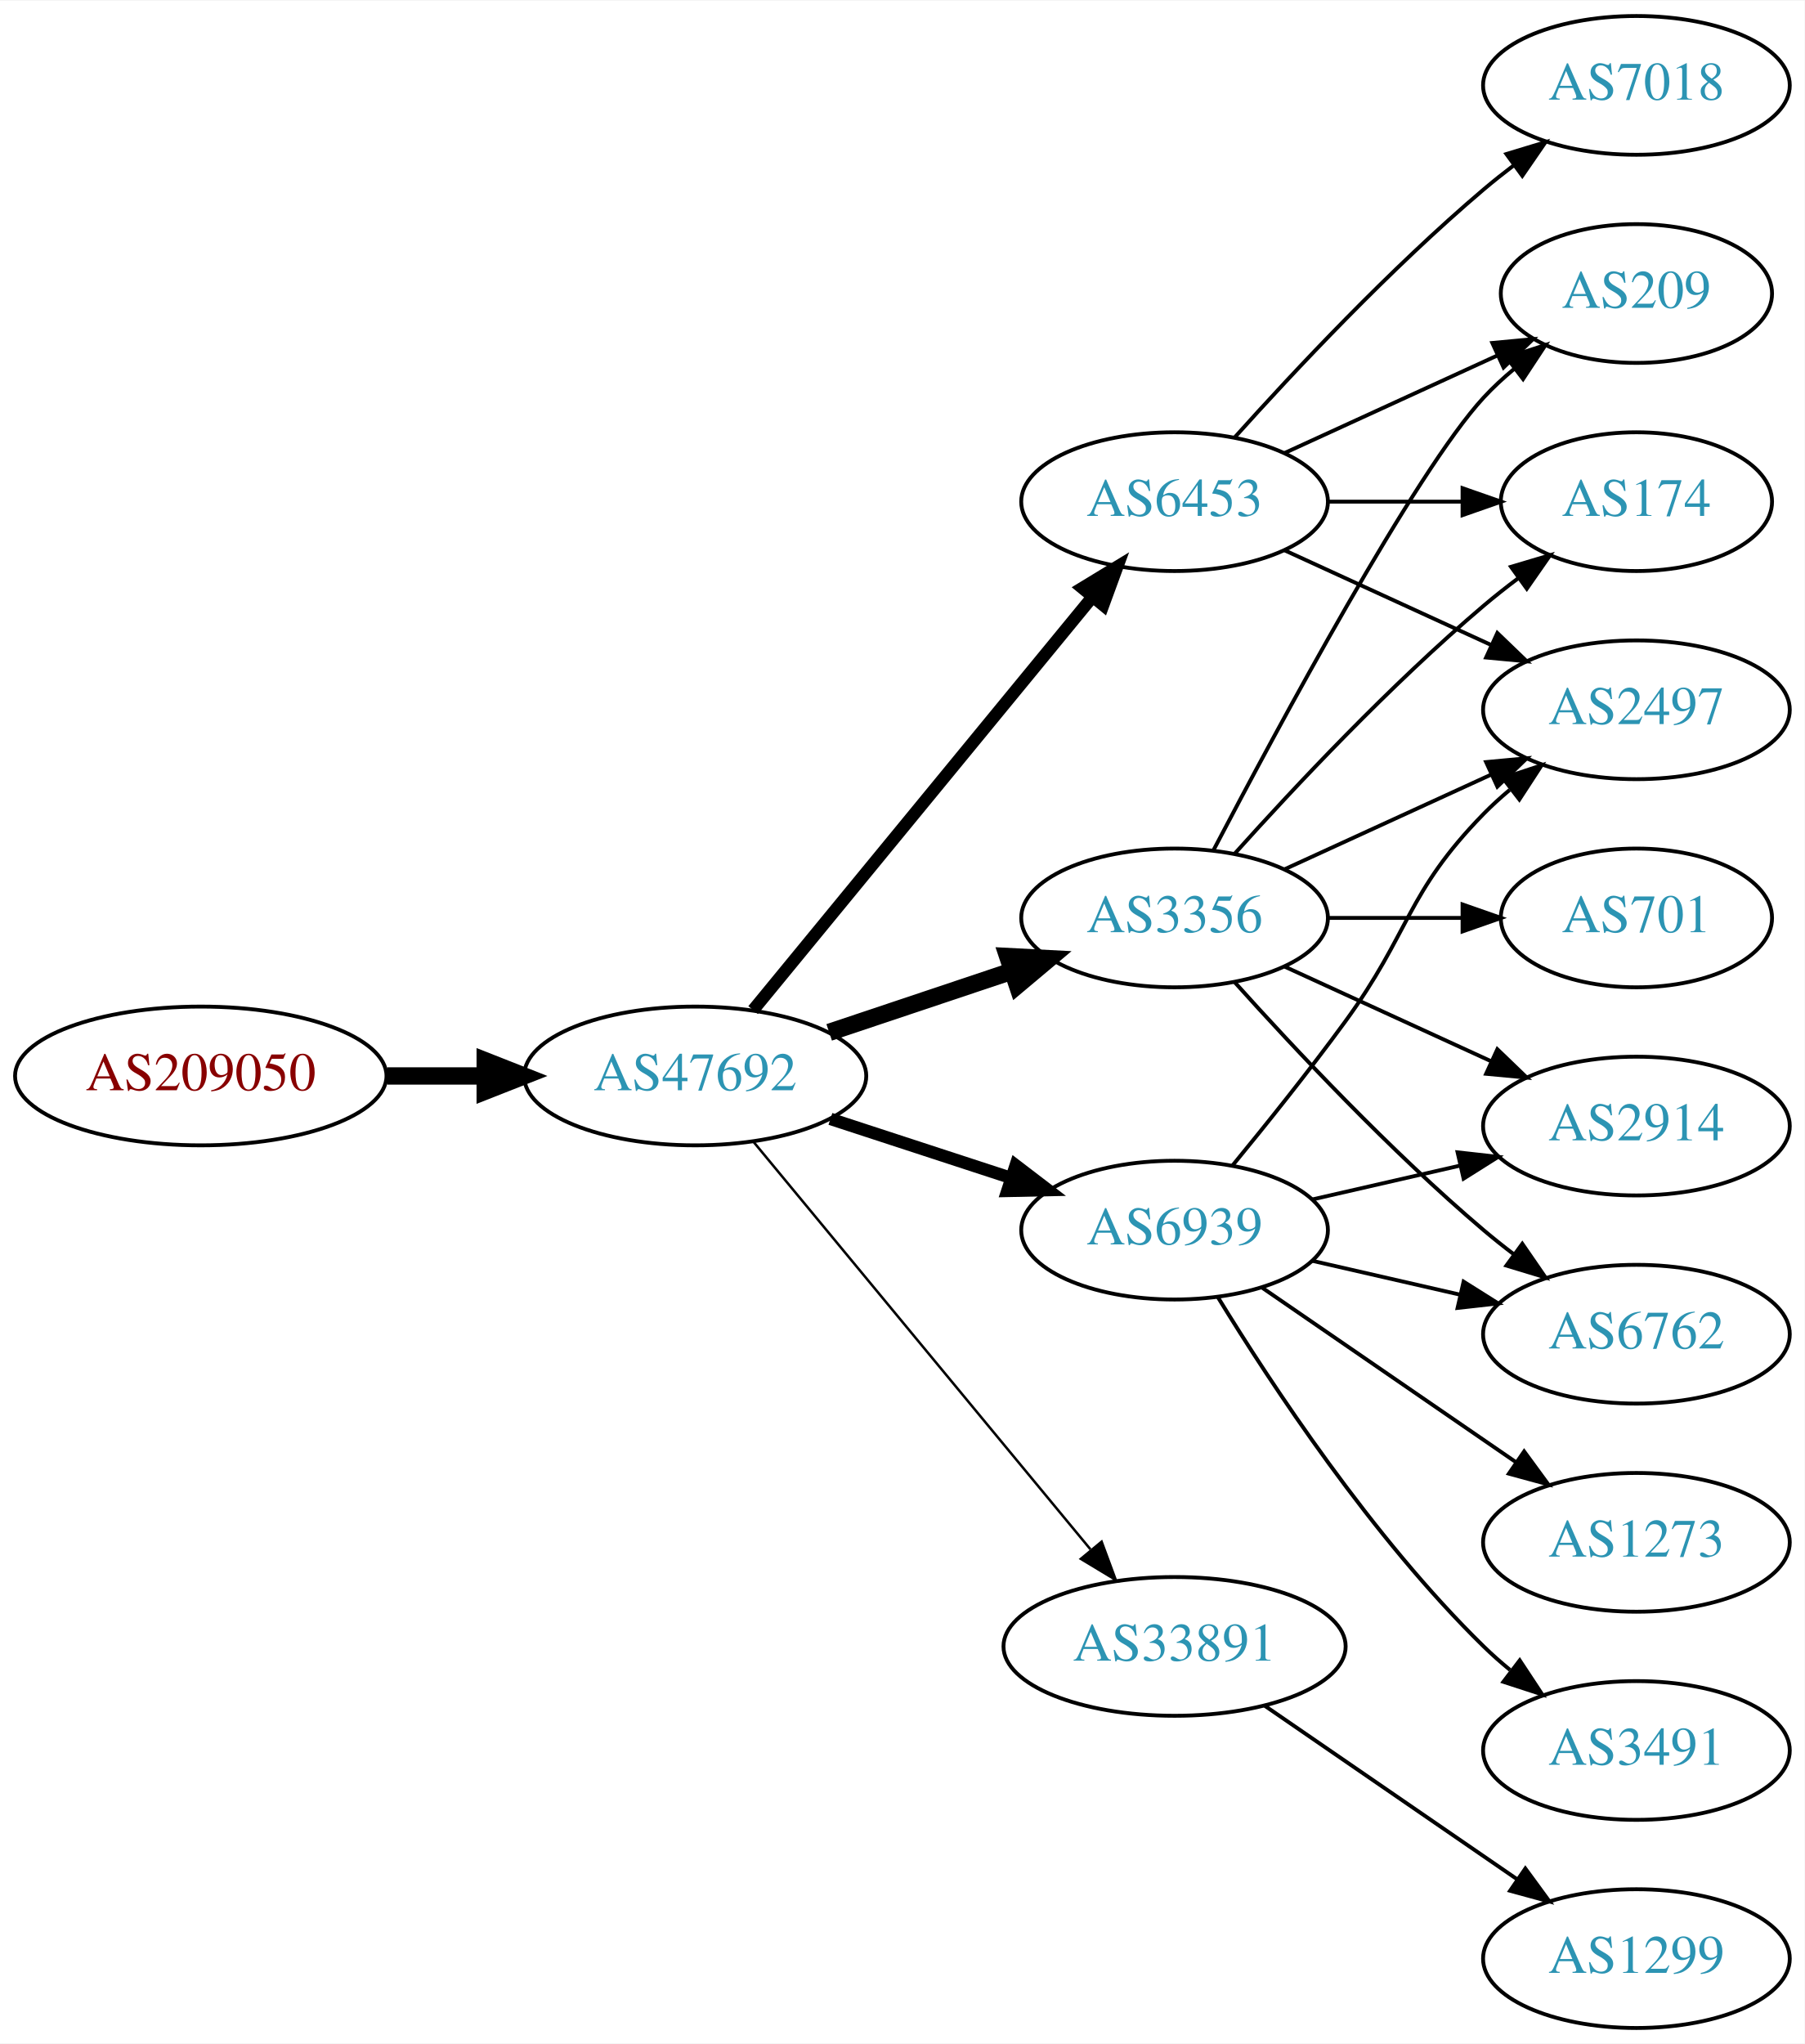
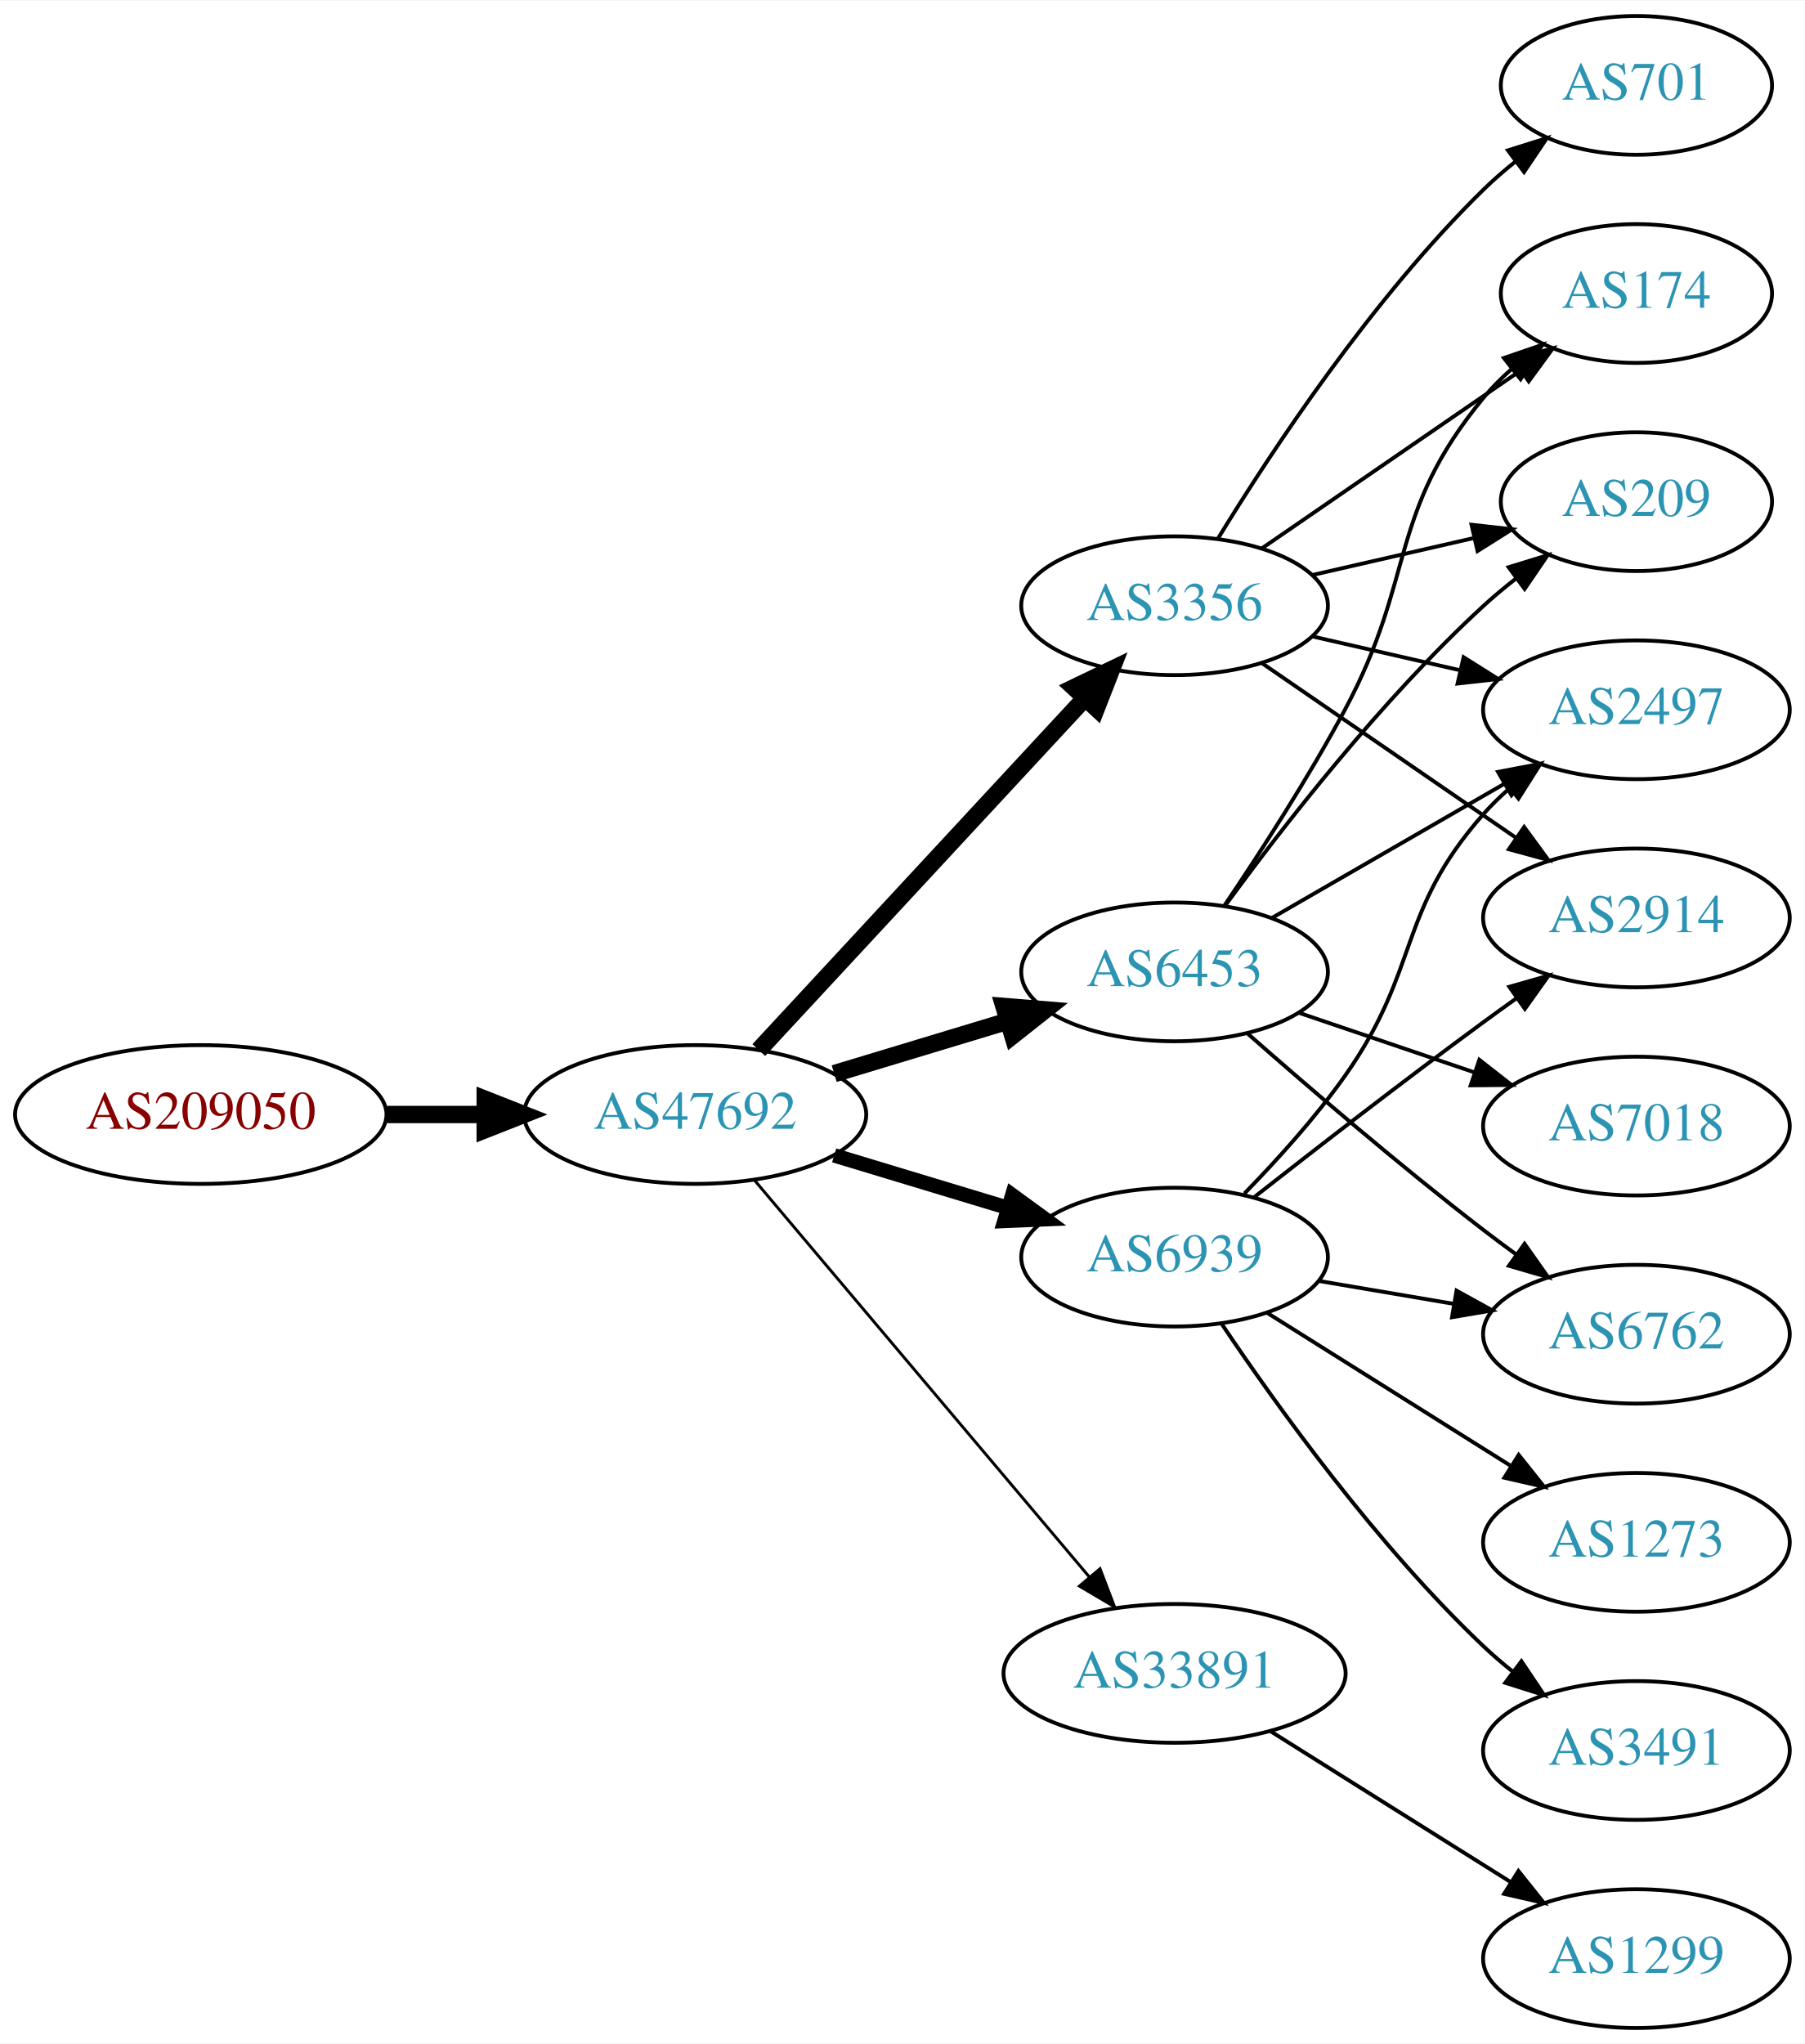
<svg xmlns="http://www.w3.org/2000/svg" xmlns:xlink="http://www.w3.org/1999/xlink" width="468pt" height="530pt" viewBox="0.00 0.00 468.27 530.00">
  <g id="graph0" class="graph" transform="scale(1 1) rotate(0) translate(4 526)">
    <polygon fill="white" stroke="none" points="-4,4 -4,-526 464.269,-526 464.269,4 -4,4" />
    <g id="node1" class="node">
      <g id="a_node1">
        <a xlink:href="/asn/209050" xlink:title="AS209050 ~ Digimagical GmbH [AT]">
-           <ellipse fill="#ffffff" stroke="black" cx="48.096" cy="-247" rx="48.192" ry="18" />
-           <text text-anchor="middle" x="48.096" y="-243.3" font-family="Times,serif" font-size="14.00" fill="#880000">AS209050</text>
+           <ellipse fill="#ffffff" stroke="black" cx="48.096" cy="-237" rx="48.192" ry="18" />
+           <text text-anchor="middle" x="48.096" y="-233.3" font-family="Times,serif" font-size="14.00" fill="#880000">AS209050</text>
        </a>
      </g>
    </g>
    <g id="node2" class="node">
      <g id="a_node2">
        <a xlink:href="/asn/47692" xlink:title="AS47692 ~ Nessus GmbH [AT]">
-           <ellipse fill="#ffffff" stroke="black" cx="176.388" cy="-247" rx="44.393" ry="18" />
-           <text text-anchor="middle" x="176.388" y="-243.3" font-family="Times,serif" font-size="14.00" fill="#2c94b3">AS47692</text>
+           <ellipse fill="#ffffff" stroke="black" cx="176.388" cy="-237" rx="44.393" ry="18" />
+           <text text-anchor="middle" x="176.388" y="-233.3" font-family="Times,serif" font-size="14.00" fill="#2c94b3">AS47692</text>
        </a>
      </g>
    </g>
    <g id="edge1" class="edge">
-       <path fill="none" stroke="black" stroke-width="4.5" d="M96.481,-247C104.742,-247 113.386,-247 121.799,-247" />
-       <polygon fill="black" stroke="black" stroke-width="4.5" points="121.904,-250.938 131.904,-247 121.904,-243.063 121.904,-250.938" />
+       <path fill="none" stroke="black" stroke-width="4.5" d="M96.481,-237C104.742,-237 113.386,-237 121.799,-237" />
+       <polygon fill="black" stroke="black" stroke-width="4.5" points="121.904,-240.938 131.904,-237 121.904,-233.063 121.904,-240.938" />
    </g>
    <g id="node3" class="node">
      <g id="a_node3">
        <a xlink:href="/asn/3356" xlink:title="AS3356 ~ Level 3 Parent, LLC [US]">
-           <ellipse fill="#ffffff" stroke="black" cx="300.78" cy="-288" rx="39.794" ry="18" />
-           <text text-anchor="middle" x="300.78" y="-284.3" font-family="Times,serif" font-size="14.00" fill="#2c94b3">AS3356</text>
+           <ellipse fill="#ffffff" stroke="black" cx="300.78" cy="-369" rx="39.794" ry="18" />
+           <text text-anchor="middle" x="300.78" y="-365.3" font-family="Times,serif" font-size="14.00" fill="#2c94b3">AS3356</text>
        </a>
      </g>
    </g>
    <g id="edge2" class="edge">
-       <path fill="none" stroke="black" stroke-width="4.5" d="M211.156,-258.312C225.782,-263.212 243.045,-268.994 258.43,-274.148" />
-       <polygon fill="black" stroke="black" stroke-width="4.5" points="257.491,-277.986 268.223,-277.429 259.992,-270.519 257.491,-277.986" />
+       <path fill="none" stroke="black" stroke-width="4.5" d="M192.889,-253.718C214.316,-276.827 253.109,-318.666 277.6,-345.079" />
+       <polygon fill="black" stroke="black" stroke-width="4.5" points="274.718,-347.762 284.405,-352.418 280.493,-342.408 274.718,-347.762" />
    </g>
    <g id="node4" class="node">
      <g id="a_node4">
        <a xlink:href="/asn/6453" xlink:title="AS6453 ~ TATA COMMUNICATIONS (AMERICA) INC [US]">
-           <ellipse fill="#ffffff" stroke="black" cx="300.78" cy="-396" rx="39.794" ry="18" />
-           <text text-anchor="middle" x="300.78" y="-392.3" font-family="Times,serif" font-size="14.00" fill="#2c94b3">AS6453</text>
+           <ellipse fill="#ffffff" stroke="black" cx="300.78" cy="-274" rx="39.794" ry="18" />
+           <text text-anchor="middle" x="300.78" y="-270.3" font-family="Times,serif" font-size="14.00" fill="#2c94b3">AS6453</text>
        </a>
      </g>
    </g>
    <g id="edge3" class="edge">
-       <path fill="none" stroke="black" stroke-width="3.214" d="M191.427,-264.092C213.008,-290.364 254.439,-340.802 279.347,-371.125" />
-       <polygon fill="black" stroke="black" stroke-width="3.214" points="276.852,-373.601 285.904,-379.107 282.261,-369.158 276.852,-373.601" />
+       <path fill="none" stroke="black" stroke-width="4.5" d="M212.46,-247.603C226.464,-251.836 242.715,-256.749 257.373,-261.18" />
+       <polygon fill="black" stroke="black" stroke-width="4.5" points="256.508,-265.032 267.219,-264.157 258.787,-257.494 256.508,-265.032" />
    </g>
    <g id="node5" class="node">
      <g id="a_node5">
        <a xlink:href="/asn/6939" xlink:title="AS6939 ~ Hurricane Electric LLC [US]">
-           <ellipse fill="#ffffff" stroke="black" cx="300.78" cy="-207" rx="39.794" ry="18" />
-           <text text-anchor="middle" x="300.78" y="-203.3" font-family="Times,serif" font-size="14.00" fill="#2c94b3">AS6939</text>
+           <ellipse fill="#ffffff" stroke="black" cx="300.78" cy="-200" rx="39.794" ry="18" />
+           <text text-anchor="middle" x="300.78" y="-196.3" font-family="Times,serif" font-size="14.00" fill="#2c94b3">AS6939</text>
        </a>
      </g>
    </g>
    <g id="edge4" class="edge">
-       <path fill="none" stroke="black" stroke-width="3.214" d="M211.481,-235.858C225.986,-231.117 243.038,-225.544 258.269,-220.567" />
-       <polygon fill="black" stroke="black" stroke-width="3.214" points="259.552,-223.83 267.97,-217.396 257.377,-217.176 259.552,-223.83" />
+       <path fill="none" stroke="black" stroke-width="3.75" d="M212.46,-226.397C226.464,-222.164 242.715,-217.251 257.373,-212.82" />
+       <polygon fill="black" stroke="black" stroke-width="3.75" points="258.66,-216.087 267.219,-209.843 256.634,-209.387 258.66,-216.087" />
    </g>
    <g id="node6" class="node">
      <g id="a_node6">
        <a xlink:href="/asn/33891" xlink:title="AS33891 ~ CORE-BACKBONE GMBH GLOBAL NETWORK [DE]">
-           <ellipse fill="#ffffff" stroke="black" cx="300.78" cy="-99" rx="44.393" ry="18" />
-           <text text-anchor="middle" x="300.78" y="-95.3" font-family="Times,serif" font-size="14.00" fill="#2c94b3">AS33891</text>
+           <ellipse fill="#ffffff" stroke="black" cx="300.78" cy="-92" rx="44.393" ry="18" />
+           <text text-anchor="middle" x="300.78" y="-88.3" font-family="Times,serif" font-size="14.00" fill="#2c94b3">AS33891</text>
        </a>
      </g>
    </g>
    <g id="edge5" class="edge">
-       <path fill="none" stroke="black" stroke-width="0.643" d="M191.427,-230.023C212.893,-204.066 253.999,-154.36 278.948,-124.191" />
-       <polygon fill="black" stroke="black" stroke-width="0.643" points="281.851,-126.172 285.527,-116.235 276.456,-121.711 281.851,-126.172" />
+       <path fill="none" stroke="black" stroke-width="0.75" d="M191.667,-220.083C213.109,-194.681 253.755,-146.527 278.64,-117.045" />
+       <polygon fill="black" stroke="black" stroke-width="0.75" points="281.436,-119.158 285.212,-109.259 276.087,-114.643 281.436,-119.158" />
    </g>
    <g id="node7" class="node">
      <g id="a_node7">
-         <a xlink:href="/asn/2914" xlink:title="AS2914 ~ NTT America, Inc. [US]">
-           <ellipse fill="#ffffff" stroke="black" cx="420.622" cy="-234" rx="39.794" ry="18" />
-           <text text-anchor="middle" x="420.622" y="-230.3" font-family="Times,serif" font-size="14.00" fill="#2c94b3">AS2914</text>
+         <a xlink:href="/asn/174" xlink:title="AS174 ~ Cogent Communications [US]">
+           <ellipse fill="#ffffff" stroke="black" cx="420.622" cy="-450" rx="35.194" ry="18" />
+           <text text-anchor="middle" x="420.622" y="-446.3" font-family="Times,serif" font-size="14.00" fill="#2c94b3">AS174</text>
        </a>
      </g>
    </g>
    <g id="edge6" class="edge">
-       <path fill="none" stroke="black" d="M329.409,-275.339C345.366,-268.027 365.636,-258.739 382.919,-250.819" />
-       <polygon fill="black" stroke="black" points="384.534,-253.929 392.167,-246.581 381.617,-247.565 384.534,-253.929" />
+       <path fill="none" stroke="black" d="M323.394,-383.857C342.231,-396.805 369.711,-415.693 390.487,-429.973" />
+       <polygon fill="black" stroke="black" points="388.712,-433.001 398.935,-435.781 392.677,-427.232 388.712,-433.001" />
    </g>
    <g id="node8" class="node">
      <g id="a_node8">
-         <a xlink:href="/asn/701" xlink:title="AS701 ~ UUNET [US]">
-           <ellipse fill="#ffffff" stroke="black" cx="420.622" cy="-288" rx="35.194" ry="18" />
-           <text text-anchor="middle" x="420.622" y="-284.3" font-family="Times,serif" font-size="14.00" fill="#2c94b3">AS701</text>
-         </a>
-       </g>
-     </g>
-     <g id="edge7" class="edge">
-       <path fill="none" stroke="black" d="M340.692,-288C351.779,-288 363.939,-288 375.321,-288" />
-       <polygon fill="black" stroke="black" points="375.503,-291.5 385.503,-288 375.503,-284.5 375.503,-291.5" />
-     </g>
-     <g id="node9" class="node">
-       <g id="a_node9">
        <a xlink:href="/asn/2497" xlink:title="AS2497 ~ Internet Initiative Japan Inc. [JP]">
          <ellipse fill="#ffffff" stroke="black" cx="420.622" cy="-342" rx="39.794" ry="18" />
          <text text-anchor="middle" x="420.622" y="-338.3" font-family="Times,serif" font-size="14.00" fill="#2c94b3">AS2497</text>
        </a>
      </g>
    </g>
+     <g id="edge7" class="edge">
+       <path fill="none" stroke="black" d="M336.499,-361.045C348.499,-358.296 362.12,-355.175 374.812,-352.267" />
+       <polygon fill="black" stroke="black" points="375.778,-355.636 384.744,-349.991 374.215,-348.813 375.778,-355.636" />
+     </g>
+     <g id="node9" class="node">
+       <g id="a_node9">
+         <a xlink:href="/asn/2914" xlink:title="AS2914 ~ NTT America, Inc. [US]">
+           <ellipse fill="#ffffff" stroke="black" cx="420.622" cy="-288" rx="39.794" ry="18" />
+           <text text-anchor="middle" x="420.622" y="-284.3" font-family="Times,serif" font-size="14.00" fill="#2c94b3">AS2914</text>
+         </a>
+       </g>
+     </g>
    <g id="edge8" class="edge">
-       <path fill="none" stroke="black" d="M329.409,-300.661C345.366,-307.973 365.636,-317.261 382.919,-325.181" />
-       <polygon fill="black" stroke="black" points="381.617,-328.435 392.167,-329.419 384.534,-322.071 381.617,-328.435" />
+       <path fill="none" stroke="black" d="M323.394,-354.143C341.882,-341.435 368.696,-323.005 389.326,-308.825" />
+       <polygon fill="black" stroke="black" points="391.488,-311.586 397.746,-303.037 387.522,-305.817 391.488,-311.586" />
    </g>
    <g id="node10" class="node">
      <g id="a_node10">
+         <a xlink:href="/asn/209" xlink:title="AS209 ~ CenturyLink Communications, LLC [US]">
+           <ellipse fill="#ffffff" stroke="black" cx="420.622" cy="-396" rx="35.194" ry="18" />
+           <text text-anchor="middle" x="420.622" y="-392.3" font-family="Times,serif" font-size="14.00" fill="#2c94b3">AS209</text>
+         </a>
+       </g>
+     </g>
+     <g id="edge9" class="edge">
+       <path fill="none" stroke="black" d="M336.499,-376.955C349.592,-379.955 364.614,-383.396 378.255,-386.522" />
+       <polygon fill="black" stroke="black" points="377.833,-390.016 388.362,-388.838 379.396,-383.193 377.833,-390.016" />
+     </g>
+     <g id="node11" class="node">
+       <g id="a_node11">
+         <a xlink:href="/asn/701" xlink:title="AS701 ~ UUNET [US]">
+           <ellipse fill="#ffffff" stroke="black" cx="420.622" cy="-504" rx="35.194" ry="18" />
+           <text text-anchor="middle" x="420.622" y="-500.3" font-family="Times,serif" font-size="14.00" fill="#2c94b3">AS701</text>
+         </a>
+       </g>
+     </g>
+     <g id="edge10" class="edge">
+       <path fill="none" stroke="black" d="M312.045,-386.44C325.854,-408.991 352.043,-448.722 380.976,-477 383.511,-479.478 386.295,-481.89 389.17,-484.188" />
+       <polygon fill="black" stroke="black" points="387.279,-487.144 397.387,-490.321 391.466,-481.535 387.279,-487.144" />
+     </g>
+     <g id="edge20" class="edge">
+       <path fill="none" stroke="black" d="M313.696,-291.185C322.809,-304.685 335.394,-324.126 344.976,-342 363.588,-376.721 355.911,-392.606 380.976,-423 383.111,-425.589 385.553,-428.041 388.15,-430.334" />
+       <polygon fill="black" stroke="black" points="386.227,-433.275 396.249,-436.712 390.558,-427.775 386.227,-433.275" />
+     </g>
+     <g id="edge19" class="edge">
+       <path fill="none" stroke="black" d="M325.911,-287.925C343.35,-297.988 367.124,-311.707 386.362,-322.808" />
+       <polygon fill="black" stroke="black" points="384.707,-325.893 395.118,-327.86 388.206,-319.83 384.707,-325.893" />
+     </g>
+     <g id="edge17" class="edge">
+       <path fill="none" stroke="black" d="M314.002,-291.31C328.602,-311.312 354.406,-344.6 380.976,-369 383.587,-371.398 386.421,-373.757 389.327,-376.022" />
+       <polygon fill="black" stroke="black" points="387.46,-378.994 397.586,-382.111 391.614,-373.36 387.46,-378.994" />
+     </g>
+     <g id="node14" class="node">
+       <g id="a_node14">
        <a xlink:href="/asn/6762" xlink:title="AS6762 ~ TELECOM ITALIA SPARKLE S.p.A. [IT]">
          <ellipse fill="#ffffff" stroke="black" cx="420.622" cy="-180" rx="39.794" ry="18" />
          <text text-anchor="middle" x="420.622" y="-176.3" font-family="Times,serif" font-size="14.00" fill="#2c94b3">AS6762</text>
        </a>
      </g>
    </g>
-     <g id="edge9" class="edge">
-       <path fill="none" stroke="black" d="M316.426,-271.275C331.727,-254.235 356.824,-227.477 380.976,-207 383.473,-204.883 386.133,-202.768 388.845,-200.707" />
-       <polygon fill="black" stroke="black" points="391.011,-203.459 397.021,-194.734 386.882,-197.806 391.011,-203.459" />
-     </g>
-     <g id="node11" class="node">
-       <g id="a_node11">
-         <a xlink:href="/asn/209" xlink:title="AS209 ~ CenturyLink Communications, LLC [US]">
-           <ellipse fill="#ffffff" stroke="black" cx="420.622" cy="-450" rx="35.194" ry="18" />
-           <text text-anchor="middle" x="420.622" y="-446.3" font-family="Times,serif" font-size="14.00" fill="#2c94b3">AS209</text>
-         </a>
-       </g>
-     </g>
-     <g id="edge10" class="edge">
-       <path fill="none" stroke="black" d="M310.835,-305.501C327.578,-337.482 363.276,-403.838 380.976,-423 383.381,-425.604 386.079,-428.1 388.901,-430.449" />
-       <polygon fill="black" stroke="black" points="386.969,-433.378 397.045,-436.653 391.211,-427.809 386.969,-433.378" />
+     <g id="edge21" class="edge">
+       <path fill="none" stroke="black" d="M319.631,-258.078C335.431,-244.186 359.283,-223.697 380.976,-207 383.718,-204.889 386.609,-202.739 389.524,-200.62" />
+       <polygon fill="black" stroke="black" points="391.591,-203.445 397.702,-194.791 387.528,-197.745 391.591,-203.445" />
+     </g>
+     <g id="node16" class="node">
+       <g id="a_node16">
+         <a xlink:href="/asn/7018" xlink:title="AS7018 ~ AT&amp;T Services, Inc. [US]">
+           <ellipse fill="#ffffff" stroke="black" cx="420.622" cy="-234" rx="39.794" ry="18" />
+           <text text-anchor="middle" x="420.622" y="-230.3" font-family="Times,serif" font-size="14.00" fill="#2c94b3">AS7018</text>
+         </a>
+       </g>
+     </g>
+     <g id="edge18" class="edge">
+       <path fill="none" stroke="black" d="M333.05,-263.386C347.033,-258.639 363.704,-252.981 378.666,-247.902" />
+       <polygon fill="black" stroke="black" points="379.862,-251.192 388.206,-244.664 377.612,-244.564 379.862,-251.192" />
+     </g>
+     <g id="edge12" class="edge">
+       <path fill="none" stroke="black" d="M318.903,-216.504C327.331,-225.132 337.302,-236.138 344.976,-247 364.708,-274.929 358.326,-289.38 380.976,-315 382.958,-317.242 385.162,-319.394 387.485,-321.437" />
+       <polygon fill="black" stroke="black" points="385.673,-324.466 395.686,-327.929 390.017,-318.978 385.673,-324.466" />
+     </g>
+     <g id="edge13" class="edge">
+       <path fill="none" stroke="black" d="M321.439,-215.55C337.348,-228.034 360.408,-245.907 380.976,-261 383.766,-263.047 386.688,-265.155 389.624,-267.247" />
+       <polygon fill="black" stroke="black" points="387.642,-270.132 397.83,-273.039 391.678,-264.413 387.642,-270.132" />
    </g>
    <g id="node12" class="node">
      <g id="a_node12">
-         <a xlink:href="/asn/174" xlink:title="AS174 ~ Cogent Communications [US]">
-           <ellipse fill="#ffffff" stroke="black" cx="420.622" cy="-396" rx="35.194" ry="18" />
-           <text text-anchor="middle" x="420.622" y="-392.3" font-family="Times,serif" font-size="14.00" fill="#2c94b3">AS174</text>
-         </a>
-       </g>
-     </g>
-     <g id="edge11" class="edge">
-       <path fill="none" stroke="black" d="M316.426,-304.725C331.727,-321.765 356.824,-348.523 380.976,-369 383.828,-371.418 386.893,-373.833 390.004,-376.169" />
-       <polygon fill="black" stroke="black" points="388.077,-379.095 398.232,-382.116 392.178,-373.422 388.077,-379.095" />
-     </g>
-     <g id="edge13" class="edge">
-       <path fill="none" stroke="black" d="M329.409,-383.339C345.366,-376.027 365.636,-366.739 382.919,-358.819" />
-       <polygon fill="black" stroke="black" points="384.534,-361.929 392.167,-354.581 381.617,-355.565 384.534,-361.929" />
-     </g>
-     <g id="edge12" class="edge">
-       <path fill="none" stroke="black" d="M329.409,-408.661C345.825,-416.183 366.806,-425.798 384.403,-433.861" />
-       <polygon fill="black" stroke="black" points="383.232,-437.174 393.781,-438.158 386.148,-430.811 383.232,-437.174" />
-     </g>
-     <g id="edge14" class="edge">
-       <path fill="none" stroke="black" d="M340.692,-396C351.779,-396 363.939,-396 375.321,-396" />
-       <polygon fill="black" stroke="black" points="375.503,-399.5 385.503,-396 375.503,-392.5 375.503,-399.5" />
-     </g>
-     <g id="node13" class="node">
-       <g id="a_node13">
-         <a xlink:href="/asn/7018" xlink:title="AS7018 ~ AT&amp;T Services, Inc. [US]">
-           <ellipse fill="#ffffff" stroke="black" cx="420.622" cy="-504" rx="39.794" ry="18" />
-           <text text-anchor="middle" x="420.622" y="-500.3" font-family="Times,serif" font-size="14.00" fill="#2c94b3">AS7018</text>
-         </a>
-       </g>
-     </g>
-     <g id="edge15" class="edge">
-       <path fill="none" stroke="black" d="M316.426,-412.725C331.727,-429.765 356.824,-456.523 380.976,-477 383.473,-479.117 386.133,-481.232 388.845,-483.293" />
-       <polygon fill="black" stroke="black" points="386.882,-486.194 397.021,-489.266 391.011,-480.541 386.882,-486.194" />
-     </g>
-     <g id="edge17" class="edge">
-       <path fill="none" stroke="black" d="M336.499,-214.955C348.499,-217.704 362.12,-220.825 374.812,-223.733" />
-       <polygon fill="black" stroke="black" points="374.215,-227.187 384.744,-226.009 375.778,-220.364 374.215,-227.187" />
-     </g>
-     <g id="edge19" class="edge">
-       <path fill="none" stroke="black" d="M315.782,-223.731C324.43,-234.25 335.622,-248.208 344.976,-261 362.001,-284.284 360.803,-294.383 380.976,-315 383.069,-317.139 385.352,-319.218 387.729,-321.21" />
-       <polygon fill="black" stroke="black" points="385.972,-324.275 396.028,-327.611 390.247,-318.732 385.972,-324.275" />
-     </g>
-     <g id="edge16" class="edge">
-       <path fill="none" stroke="black" d="M336.499,-199.045C348.499,-196.296 362.12,-193.175 374.812,-190.267" />
-       <polygon fill="black" stroke="black" points="375.778,-193.636 384.744,-187.991 374.215,-186.813 375.778,-193.636" />
-     </g>
-     <g id="node14" class="node">
-       <g id="a_node14">
        <a xlink:href="/asn/1273" xlink:title="AS1273 ~ Vodafone Group PLC [EU]">
          <ellipse fill="#ffffff" stroke="black" cx="420.622" cy="-126" rx="39.794" ry="18" />
          <text text-anchor="middle" x="420.622" y="-122.3" font-family="Times,serif" font-size="14.00" fill="#2c94b3">AS1273</text>
        </a>
      </g>
    </g>
-     <g id="edge18" class="edge">
-       <path fill="none" stroke="black" d="M323.394,-192.143C341.882,-179.435 368.696,-161.005 389.326,-146.825" />
-       <polygon fill="black" stroke="black" points="391.488,-149.586 397.746,-141.037 387.522,-143.817 391.488,-149.586" />
-     </g>
-     <g id="node15" class="node">
-       <g id="a_node15">
+     <g id="edge11" class="edge">
+       <path fill="none" stroke="black" d="M324.781,-185.556C342.787,-174.249 368.031,-158.397 387.948,-145.89" />
+       <polygon fill="black" stroke="black" points="390.072,-148.689 396.679,-140.407 386.349,-142.761 390.072,-148.689" />
+     </g>
+     <g id="node13" class="node">
+       <g id="a_node13">
        <a xlink:href="/asn/3491" xlink:title="AS3491 ~ PCCW Global, Inc. [US]">
          <ellipse fill="#ffffff" stroke="black" cx="420.622" cy="-72" rx="39.794" ry="18" />
          <text text-anchor="middle" x="420.622" y="-68.3" font-family="Times,serif" font-size="14.00" fill="#2c94b3">AS3491</text>
        </a>
      </g>
    </g>
-     <g id="edge20" class="edge">
-       <path fill="none" stroke="black" d="M312.045,-189.56C325.854,-167.009 352.043,-127.278 380.976,-99 383.116,-96.908 385.433,-94.863 387.833,-92.894" />
-       <polygon fill="black" stroke="black" points="390.343,-95.382 396.175,-86.536 386.1,-89.815 390.343,-95.382" />
-     </g>
-     <g id="node16" class="node">
-       <g id="a_node16">
+     <g id="edge14" class="edge">
+       <path fill="none" stroke="black" d="M313.021,-182.652C327.261,-161.456 353.3,-125.19 380.976,-99 383.354,-96.75 385.932,-94.543 388.59,-92.422" />
+       <polygon fill="black" stroke="black" points="390.781,-95.155 396.683,-86.356 386.582,-89.554 390.781,-95.155" />
+     </g>
+     <g id="edge15" class="edge">
+       <path fill="none" stroke="black" d="M338.098,-193.836C349.187,-191.954 361.534,-189.859 373.197,-187.879" />
+       <polygon fill="black" stroke="black" points="373.948,-191.302 383.221,-186.178 372.776,-184.401 373.948,-191.302" />
+     </g>
+     <g id="node15" class="node">
+       <g id="a_node15">
        <a xlink:href="/asn/1299" xlink:title="AS1299 ~ Telia Carrier [EU]">
          <ellipse fill="#ffffff" stroke="black" cx="420.622" cy="-18" rx="39.794" ry="18" />
          <text text-anchor="middle" x="420.622" y="-14.3" font-family="Times,serif" font-size="14.00" fill="#2c94b3">AS1299</text>
        </a>
      </g>
    </g>
-     <g id="edge21" class="edge">
-       <path fill="none" stroke="black" d="M324.222,-83.574C342.804,-70.802 369.365,-52.545 389.744,-38.537" />
-       <polygon fill="black" stroke="black" points="391.8,-41.371 398.058,-32.822 387.835,-35.602 391.8,-41.371" />
+     <g id="edge16" class="edge">
+       <path fill="none" stroke="black" d="M325.627,-77.025C343.59,-65.745 368.391,-50.171 388.008,-37.853" />
+       <polygon fill="black" stroke="black" points="390.005,-40.731 396.613,-32.449 386.282,-34.803 390.005,-40.731" />
    </g>
  </g>
</svg>
